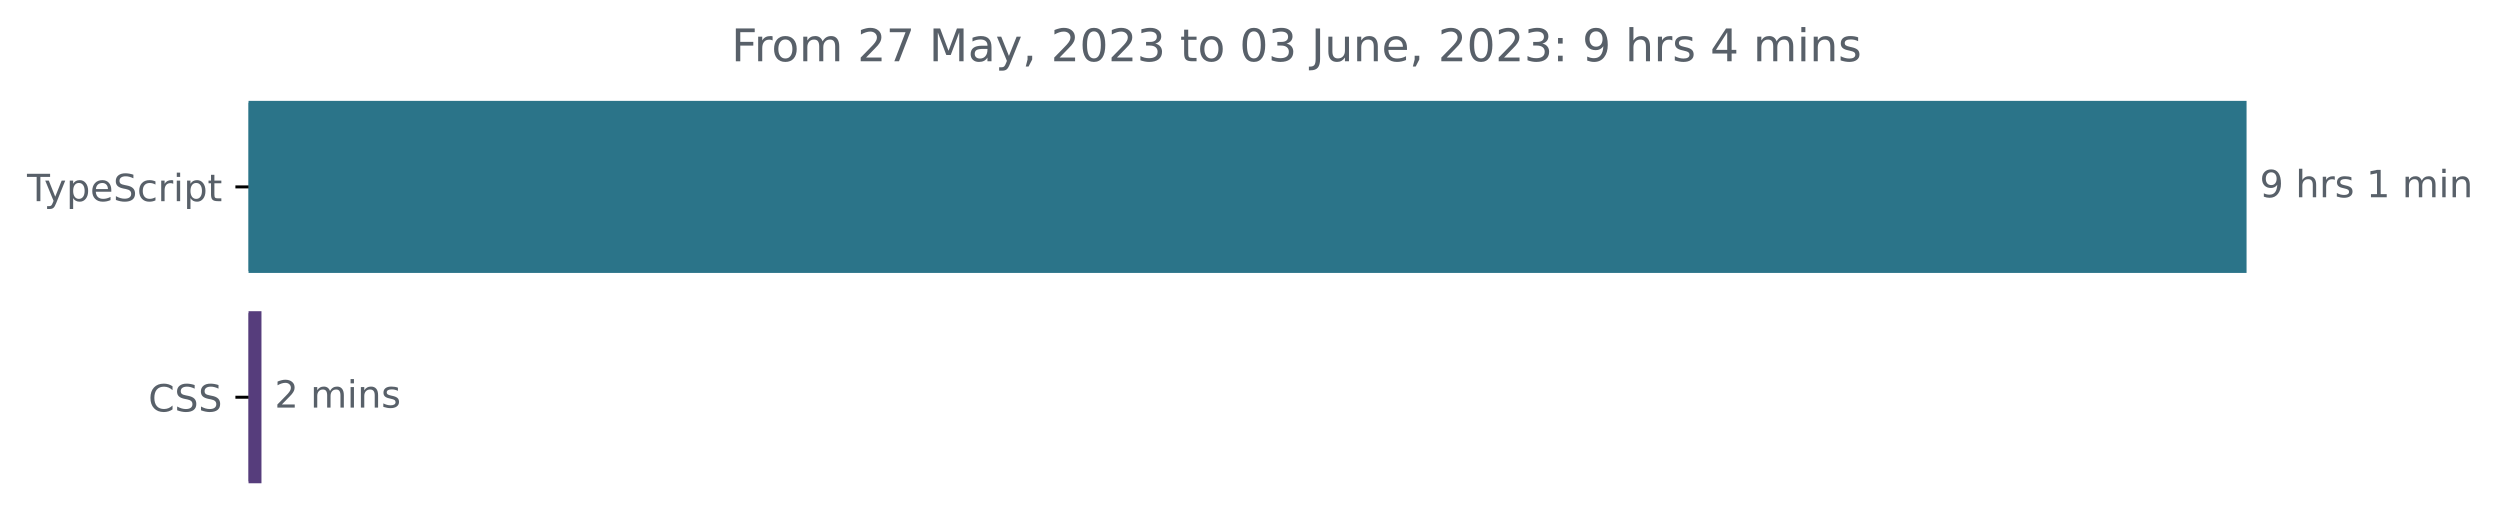
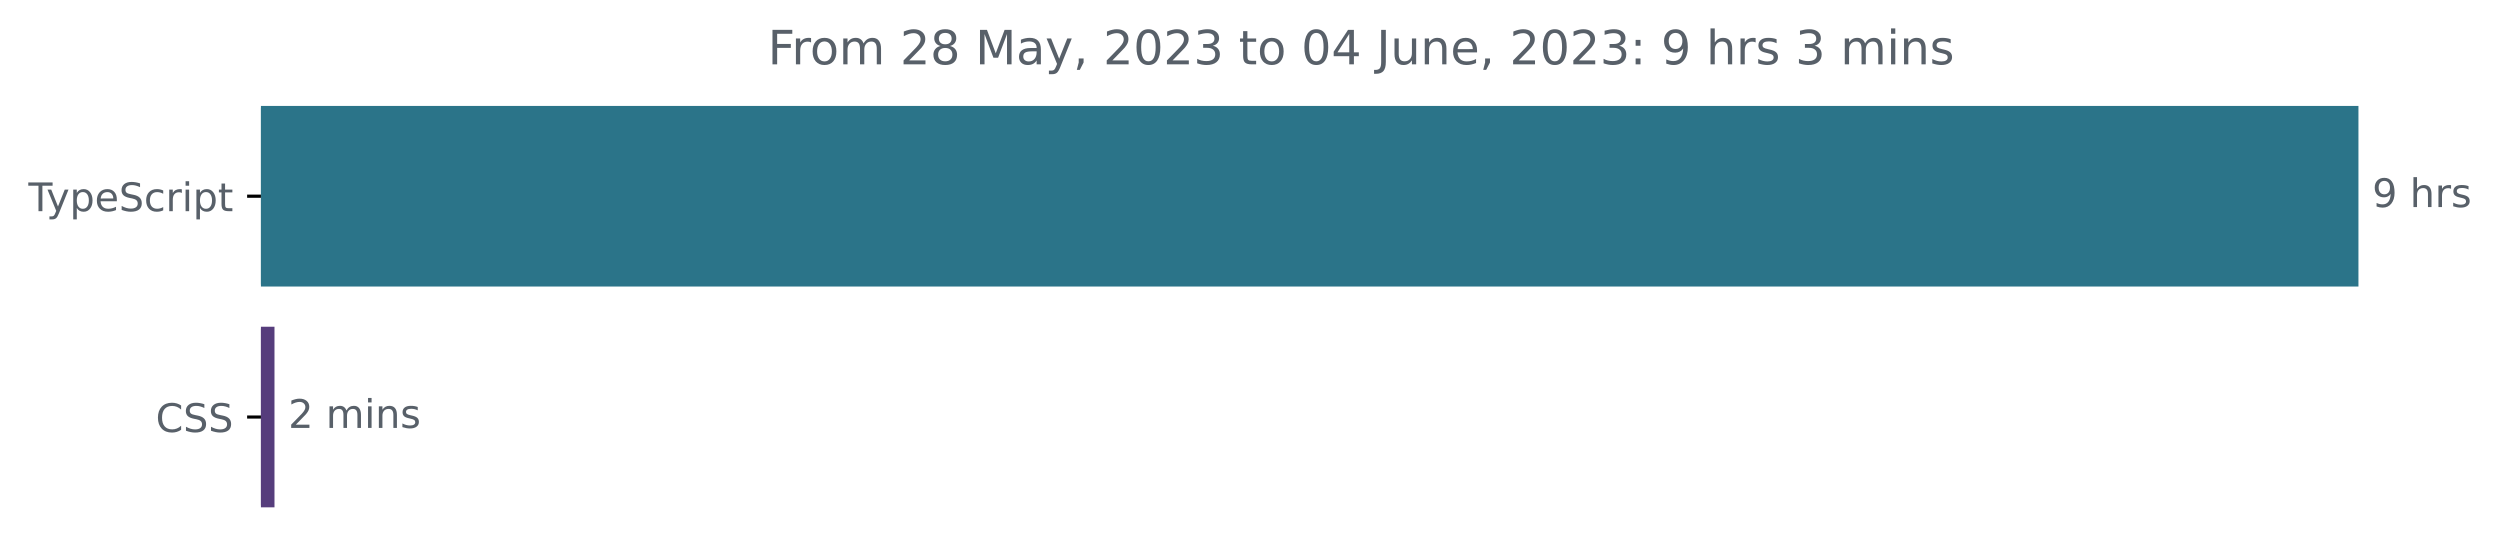
- <svg xmlns="http://www.w3.org/2000/svg" xmlns:xlink="http://www.w3.org/1999/xlink" width="665.572pt" height="140.398pt" viewBox="0 0 665.572 140.398" version="1.1">
+ <svg xmlns="http://www.w3.org/2000/svg" xmlns:xlink="http://www.w3.org/1999/xlink" width="633.997pt" height="140.398pt" viewBox="0 0 633.997 140.398" version="1.1">
  <defs>
    <style type="text/css">*{stroke-linejoin: round; stroke-linecap: butt}</style>
  </defs>
  <g id="figure_1">
    <g id="patch_1">
-       <path d="M -0 140.398  L 665.572 140.398  L 665.572 0  L -0 0  L -0 140.398  z " style="fill: none" />
+       <path d="M -0 140.398  L 633.997 140.398  L 633.997 0  L -0 0  L -0 140.398  z " style="fill: none" />
    </g>
    <g id="axes_1">
      <g id="patch_2">
-         <path d="M 66.17 27.358  L 597.599 27.358  L 597.599 72.158  L 66.17 72.158  z " clip-path="url(#p3f6ec256fb)" style="fill: #2b7489; stroke: #2b7489; stroke-linejoin: miter" />
+         <path d="M 66.17 27.358  L 597.599 27.358  L 597.599 72.158  L 66.17 72.158  z " clip-path="url(#pfc96243a63)" style="fill: #2b7489; stroke: #2b7489; stroke-linejoin: miter" />
      </g>
      <g id="patch_3">
-         <path d="M 66.17 83.358  L 69.109 83.358  L 69.109 128.158  L 66.17 128.158  z " clip-path="url(#p3f6ec256fb)" style="fill: #563d7c; stroke: #563d7c; stroke-linejoin: miter" />
+         <path d="M 66.17 83.358  L 69.109 83.358  L 69.109 128.158  L 66.17 128.158  z " clip-path="url(#pfc96243a63)" style="fill: #563d7c; stroke: #563d7c; stroke-linejoin: miter" />
      </g>
      <g id="matplotlib.axis_1" />
      <g id="matplotlib.axis_2">
        <g id="ytick_1">
          <g id="line2d_1">
            <defs>
-               <path id="m4c8120fb22" d="M 0 0  L -3.5 0  " style="stroke: #000000; stroke-width: 0.8" />
+               <path id="mc0b346cd8b" d="M 0 0  L -3.5 0  " style="stroke: #000000; stroke-width: 0.8" />
            </defs>
            <g>
-               <use xlink:href="#m4c8120fb22" x="66.17" y="49.758" style="stroke: #000000; stroke-width: 0.8" />
+               <use xlink:href="#mc0b346cd8b" x="66.17" y="49.758" style="stroke: #000000; stroke-width: 0.8" />
            </g>
          </g>
          <g id="text_1">
            <g style="fill: #586069" transform="translate(7.2 53.55734)scale(0.1 -0.1)">
              <defs>
                <path id="DejaVuSans-54" d="M -19 4666  L 3928 4666  L 3928 4134  L 2272 4134  L 2272 0  L 1638 0  L 1638 4134  L -19 4134  L -19 4666  z " transform="scale(0.015625)" />
                <path id="DejaVuSans-79" d="M 2059 -325  Q 1816 -950 1584 -1140  Q 1353 -1331 966 -1331  L 506 -1331  L 506 -850  L 844 -850  Q 1081 -850 1212 -737  Q 1344 -625 1503 -206  L 1606 56  L 191 3500  L 800 3500  L 1894 763  L 2988 3500  L 3597 3500  L 2059 -325  z " transform="scale(0.015625)" />
                <path id="DejaVuSans-70" d="M 1159 525  L 1159 -1331  L 581 -1331  L 581 3500  L 1159 3500  L 1159 2969  Q 1341 3281 1617 3432  Q 1894 3584 2278 3584  Q 2916 3584 3314 3078  Q 3713 2572 3713 1747  Q 3713 922 3314 415  Q 2916 -91 2278 -91  Q 1894 -91 1617 61  Q 1341 213 1159 525  z M 3116 1747  Q 3116 2381 2855 2742  Q 2594 3103 2138 3103  Q 1681 3103 1420 2742  Q 1159 2381 1159 1747  Q 1159 1113 1420 752  Q 1681 391 2138 391  Q 2594 391 2855 752  Q 3116 1113 3116 1747  z " transform="scale(0.015625)" />
                <path id="DejaVuSans-65" d="M 3597 1894  L 3597 1613  L 953 1613  Q 991 1019 1311 708  Q 1631 397 2203 397  Q 2534 397 2845 478  Q 3156 559 3463 722  L 3463 178  Q 3153 47 2828 -22  Q 2503 -91 2169 -91  Q 1331 -91 842 396  Q 353 884 353 1716  Q 353 2575 817 3079  Q 1281 3584 2069 3584  Q 2775 3584 3186 3129  Q 3597 2675 3597 1894  z M 3022 2063  Q 3016 2534 2758 2815  Q 2500 3097 2075 3097  Q 1594 3097 1305 2825  Q 1016 2553 972 2059  L 3022 2063  z " transform="scale(0.015625)" />
                <path id="DejaVuSans-53" d="M 3425 4513  L 3425 3897  Q 3066 4069 2747 4153  Q 2428 4238 2131 4238  Q 1616 4238 1336 4038  Q 1056 3838 1056 3469  Q 1056 3159 1242 3001  Q 1428 2844 1947 2747  L 2328 2669  Q 3034 2534 3370 2195  Q 3706 1856 3706 1288  Q 3706 609 3251 259  Q 2797 -91 1919 -91  Q 1588 -91 1214 -16  Q 841 59 441 206  L 441 856  Q 825 641 1194 531  Q 1563 422 1919 422  Q 2459 422 2753 634  Q 3047 847 3047 1241  Q 3047 1584 2836 1778  Q 2625 1972 2144 2069  L 1759 2144  Q 1053 2284 737 2584  Q 422 2884 422 3419  Q 422 4038 858 4394  Q 1294 4750 2059 4750  Q 2388 4750 2728 4690  Q 3069 4631 3425 4513  z " transform="scale(0.015625)" />
                <path id="DejaVuSans-63" d="M 3122 3366  L 3122 2828  Q 2878 2963 2633 3030  Q 2388 3097 2138 3097  Q 1578 3097 1268 2742  Q 959 2388 959 1747  Q 959 1106 1268 751  Q 1578 397 2138 397  Q 2388 397 2633 464  Q 2878 531 3122 666  L 3122 134  Q 2881 22 2623 -34  Q 2366 -91 2075 -91  Q 1284 -91 818 406  Q 353 903 353 1747  Q 353 2603 823 3093  Q 1294 3584 2113 3584  Q 2378 3584 2631 3529  Q 2884 3475 3122 3366  z " transform="scale(0.015625)" />
                <path id="DejaVuSans-72" d="M 2631 2963  Q 2534 3019 2420 3045  Q 2306 3072 2169 3072  Q 1681 3072 1420 2755  Q 1159 2438 1159 1844  L 1159 0  L 581 0  L 581 3500  L 1159 3500  L 1159 2956  Q 1341 3275 1631 3429  Q 1922 3584 2338 3584  Q 2397 3584 2469 3576  Q 2541 3569 2628 3553  L 2631 2963  z " transform="scale(0.015625)" />
                <path id="DejaVuSans-69" d="M 603 3500  L 1178 3500  L 1178 0  L 603 0  L 603 3500  z M 603 4863  L 1178 4863  L 1178 4134  L 603 4134  L 603 4863  z " transform="scale(0.015625)" />
                <path id="DejaVuSans-74" d="M 1172 4494  L 1172 3500  L 2356 3500  L 2356 3053  L 1172 3053  L 1172 1153  Q 1172 725 1289 603  Q 1406 481 1766 481  L 2356 481  L 2356 0  L 1766 0  Q 1100 0 847 248  Q 594 497 594 1153  L 594 3053  L 172 3053  L 172 3500  L 594 3500  L 594 4494  L 1172 4494  z " transform="scale(0.015625)" />
              </defs>
              <use xlink:href="#DejaVuSans-54" />
              <use xlink:href="#DejaVuSans-79" x="45.459" />
              <use xlink:href="#DejaVuSans-70" x="104.639" />
              <use xlink:href="#DejaVuSans-65" x="168.115" />
              <use xlink:href="#DejaVuSans-53" x="229.639" />
              <use xlink:href="#DejaVuSans-63" x="293.115" />
              <use xlink:href="#DejaVuSans-72" x="348.096" />
              <use xlink:href="#DejaVuSans-69" x="389.209" />
              <use xlink:href="#DejaVuSans-70" x="416.992" />
              <use xlink:href="#DejaVuSans-74" x="480.469" />
            </g>
          </g>
        </g>
        <g id="ytick_2">
          <g id="line2d_2">
            <g>
-               <use xlink:href="#m4c8120fb22" x="66.17" y="105.758" style="stroke: #000000; stroke-width: 0.8" />
+               <use xlink:href="#mc0b346cd8b" x="66.17" y="105.758" style="stroke: #000000; stroke-width: 0.8" />
            </g>
          </g>
          <g id="text_2">
            <g style="fill: #586069" transform="translate(39.49063 109.5573)scale(0.1 -0.1)">
              <defs>
                <path id="DejaVuSans-43" d="M 4122 4306  L 4122 3641  Q 3803 3938 3442 4084  Q 3081 4231 2675 4231  Q 1875 4231 1450 3742  Q 1025 3253 1025 2328  Q 1025 1406 1450 917  Q 1875 428 2675 428  Q 3081 428 3442 575  Q 3803 722 4122 1019  L 4122 359  Q 3791 134 3420 21  Q 3050 -91 2638 -91  Q 1578 -91 968 557  Q 359 1206 359 2328  Q 359 3453 968 4101  Q 1578 4750 2638 4750  Q 3056 4750 3426 4639  Q 3797 4528 4122 4306  z " transform="scale(0.015625)" />
              </defs>
              <use xlink:href="#DejaVuSans-43" />
              <use xlink:href="#DejaVuSans-53" x="69.824" />
              <use xlink:href="#DejaVuSans-53" x="133.301" />
            </g>
          </g>
        </g>
      </g>
      <g id="text_3">
        <g style="fill: #586069" transform="translate(601.5989 52.5175)scale(0.1 -0.1)">
          <defs>
            <path id="DejaVuSans-39" d="M 703 97  L 703 672  Q 941 559 1184 500  Q 1428 441 1663 441  Q 2288 441 2617 861  Q 2947 1281 2994 2138  Q 2813 1869 2534 1725  Q 2256 1581 1919 1581  Q 1219 1581 811 2004  Q 403 2428 403 3163  Q 403 3881 828 4315  Q 1253 4750 1959 4750  Q 2769 4750 3195 4129  Q 3622 3509 3622 2328  Q 3622 1225 3098 567  Q 2575 -91 1691 -91  Q 1453 -91 1209 -44  Q 966 3 703 97  z M 1959 2075  Q 2384 2075 2632 2365  Q 2881 2656 2881 3163  Q 2881 3666 2632 3958  Q 2384 4250 1959 4250  Q 1534 4250 1286 3958  Q 1038 3666 1038 3163  Q 1038 2656 1286 2365  Q 1534 2075 1959 2075  z " transform="scale(0.015625)" />
            <path id="DejaVuSans-20" transform="scale(0.015625)" />
            <path id="DejaVuSans-68" d="M 3513 2113  L 3513 0  L 2938 0  L 2938 2094  Q 2938 2591 2744 2837  Q 2550 3084 2163 3084  Q 1697 3084 1428 2787  Q 1159 2491 1159 1978  L 1159 0  L 581 0  L 581 4863  L 1159 4863  L 1159 2956  Q 1366 3272 1645 3428  Q 1925 3584 2291 3584  Q 2894 3584 3203 3211  Q 3513 2838 3513 2113  z " transform="scale(0.015625)" />
            <path id="DejaVuSans-73" d="M 2834 3397  L 2834 2853  Q 2591 2978 2328 3040  Q 2066 3103 1784 3103  Q 1356 3103 1142 2972  Q 928 2841 928 2578  Q 928 2378 1081 2264  Q 1234 2150 1697 2047  L 1894 2003  Q 2506 1872 2764 1633  Q 3022 1394 3022 966  Q 3022 478 2636 193  Q 2250 -91 1575 -91  Q 1294 -91 989 -36  Q 684 19 347 128  L 347 722  Q 666 556 975 473  Q 1284 391 1588 391  Q 1994 391 2212 530  Q 2431 669 2431 922  Q 2431 1156 2273 1281  Q 2116 1406 1581 1522  L 1381 1569  Q 847 1681 609 1914  Q 372 2147 372 2553  Q 372 3047 722 3315  Q 1072 3584 1716 3584  Q 2034 3584 2315 3537  Q 2597 3491 2834 3397  z " transform="scale(0.015625)" />
-             <path id="DejaVuSans-31" d="M 794 531  L 1825 531  L 1825 4091  L 703 3866  L 703 4441  L 1819 4666  L 2450 4666  L 2450 531  L 3481 531  L 3481 0  L 794 0  L 794 531  z " transform="scale(0.015625)" />
-             <path id="DejaVuSans-6d" d="M 3328 2828  Q 3544 3216 3844 3400  Q 4144 3584 4550 3584  Q 5097 3584 5394 3201  Q 5691 2819 5691 2113  L 5691 0  L 5113 0  L 5113 2094  Q 5113 2597 4934 2840  Q 4756 3084 4391 3084  Q 3944 3084 3684 2787  Q 3425 2491 3425 1978  L 3425 0  L 2847 0  L 2847 2094  Q 2847 2600 2669 2842  Q 2491 3084 2119 3084  Q 1678 3084 1418 2786  Q 1159 2488 1159 1978  L 1159 0  L 581 0  L 581 3500  L 1159 3500  L 1159 2956  Q 1356 3278 1631 3431  Q 1906 3584 2284 3584  Q 2666 3584 2933 3390  Q 3200 3197 3328 2828  z " transform="scale(0.015625)" />
-             <path id="DejaVuSans-6e" d="M 3513 2113  L 3513 0  L 2938 0  L 2938 2094  Q 2938 2591 2744 2837  Q 2550 3084 2163 3084  Q 1697 3084 1428 2787  Q 1159 2491 1159 1978  L 1159 0  L 581 0  L 581 3500  L 1159 3500  L 1159 2956  Q 1366 3272 1645 3428  Q 1925 3584 2291 3584  Q 2894 3584 3203 3211  Q 3513 2838 3513 2113  z " transform="scale(0.015625)" />
          </defs>
          <use xlink:href="#DejaVuSans-39" />
          <use xlink:href="#DejaVuSans-20" x="63.623" />
          <use xlink:href="#DejaVuSans-68" x="95.41" />
          <use xlink:href="#DejaVuSans-72" x="158.789" />
          <use xlink:href="#DejaVuSans-73" x="199.902" />
-           <use xlink:href="#DejaVuSans-20" x="252.002" />
-           <use xlink:href="#DejaVuSans-31" x="283.789" />
-           <use xlink:href="#DejaVuSans-20" x="347.412" />
-           <use xlink:href="#DejaVuSans-6d" x="379.199" />
-           <use xlink:href="#DejaVuSans-69" x="476.611" />
-           <use xlink:href="#DejaVuSans-6e" x="504.395" />
        </g>
      </g>
      <g id="text_4">
        <g style="fill: #586069" transform="translate(73.10933 108.5175)scale(0.1 -0.1)">
          <defs>
            <path id="DejaVuSans-32" d="M 1228 531  L 3431 531  L 3431 0  L 469 0  L 469 531  Q 828 903 1448 1529  Q 2069 2156 2228 2338  Q 2531 2678 2651 2914  Q 2772 3150 2772 3378  Q 2772 3750 2511 3984  Q 2250 4219 1831 4219  Q 1534 4219 1204 4116  Q 875 4013 500 3803  L 500 4441  Q 881 4594 1212 4672  Q 1544 4750 1819 4750  Q 2544 4750 2975 4387  Q 3406 4025 3406 3419  Q 3406 3131 3298 2873  Q 3191 2616 2906 2266  Q 2828 2175 2409 1742  Q 1991 1309 1228 531  z " transform="scale(0.015625)" />
+             <path id="DejaVuSans-6d" d="M 3328 2828  Q 3544 3216 3844 3400  Q 4144 3584 4550 3584  Q 5097 3584 5394 3201  Q 5691 2819 5691 2113  L 5691 0  L 5113 0  L 5113 2094  Q 5113 2597 4934 2840  Q 4756 3084 4391 3084  Q 3944 3084 3684 2787  Q 3425 2491 3425 1978  L 3425 0  L 2847 0  L 2847 2094  Q 2847 2600 2669 2842  Q 2491 3084 2119 3084  Q 1678 3084 1418 2786  Q 1159 2488 1159 1978  L 1159 0  L 581 0  L 581 3500  L 1159 3500  L 1159 2956  Q 1356 3278 1631 3431  Q 1906 3584 2284 3584  Q 2666 3584 2933 3390  Q 3200 3197 3328 2828  z " transform="scale(0.015625)" />
+             <path id="DejaVuSans-6e" d="M 3513 2113  L 3513 0  L 2938 0  L 2938 2094  Q 2938 2591 2744 2837  Q 2550 3084 2163 3084  Q 1697 3084 1428 2787  Q 1159 2491 1159 1978  L 1159 0  L 581 0  L 581 3500  L 1159 3500  L 1159 2956  Q 1366 3272 1645 3428  Q 1925 3584 2291 3584  Q 2894 3584 3203 3211  Q 3513 2838 3513 2113  z " transform="scale(0.015625)" />
          </defs>
          <use xlink:href="#DejaVuSans-32" />
          <use xlink:href="#DejaVuSans-20" x="63.623" />
          <use xlink:href="#DejaVuSans-6d" x="95.41" />
          <use xlink:href="#DejaVuSans-69" x="192.822" />
          <use xlink:href="#DejaVuSans-6e" x="220.605" />
          <use xlink:href="#DejaVuSans-73" x="283.984" />
        </g>
      </g>
      <g id="text_5">
        <g style="fill: #586069" transform="translate(194.7222 16.31812)scale(0.12 -0.12)">
          <defs>
            <path id="DejaVuSans-46" d="M 628 4666  L 3309 4666  L 3309 4134  L 1259 4134  L 1259 2759  L 3109 2759  L 3109 2228  L 1259 2228  L 1259 0  L 628 0  L 628 4666  z " transform="scale(0.015625)" />
            <path id="DejaVuSans-6f" d="M 1959 3097  Q 1497 3097 1228 2736  Q 959 2375 959 1747  Q 959 1119 1226 758  Q 1494 397 1959 397  Q 2419 397 2687 759  Q 2956 1122 2956 1747  Q 2956 2369 2687 2733  Q 2419 3097 1959 3097  z M 1959 3584  Q 2709 3584 3137 3096  Q 3566 2609 3566 1747  Q 3566 888 3137 398  Q 2709 -91 1959 -91  Q 1206 -91 779 398  Q 353 888 353 1747  Q 353 2609 779 3096  Q 1206 3584 1959 3584  z " transform="scale(0.015625)" />
-             <path id="DejaVuSans-37" d="M 525 4666  L 3525 4666  L 3525 4397  L 1831 0  L 1172 0  L 2766 4134  L 525 4134  L 525 4666  z " transform="scale(0.015625)" />
+             <path id="DejaVuSans-38" d="M 2034 2216  Q 1584 2216 1326 1975  Q 1069 1734 1069 1313  Q 1069 891 1326 650  Q 1584 409 2034 409  Q 2484 409 2743 651  Q 3003 894 3003 1313  Q 3003 1734 2745 1975  Q 2488 2216 2034 2216  z M 1403 2484  Q 997 2584 770 2862  Q 544 3141 544 3541  Q 544 4100 942 4425  Q 1341 4750 2034 4750  Q 2731 4750 3128 4425  Q 3525 4100 3525 3541  Q 3525 3141 3298 2862  Q 3072 2584 2669 2484  Q 3125 2378 3379 2068  Q 3634 1759 3634 1313  Q 3634 634 3220 271  Q 2806 -91 2034 -91  Q 1263 -91 848 271  Q 434 634 434 1313  Q 434 1759 690 2068  Q 947 2378 1403 2484  z M 1172 3481  Q 1172 3119 1398 2916  Q 1625 2713 2034 2713  Q 2441 2713 2670 2916  Q 2900 3119 2900 3481  Q 2900 3844 2670 4047  Q 2441 4250 2034 4250  Q 1625 4250 1398 4047  Q 1172 3844 1172 3481  z " transform="scale(0.015625)" />
            <path id="DejaVuSans-4d" d="M 628 4666  L 1569 4666  L 2759 1491  L 3956 4666  L 4897 4666  L 4897 0  L 4281 0  L 4281 4097  L 3078 897  L 2444 897  L 1241 4097  L 1241 0  L 628 0  L 628 4666  z " transform="scale(0.015625)" />
            <path id="DejaVuSans-61" d="M 2194 1759  Q 1497 1759 1228 1600  Q 959 1441 959 1056  Q 959 750 1161 570  Q 1363 391 1709 391  Q 2188 391 2477 730  Q 2766 1069 2766 1631  L 2766 1759  L 2194 1759  z M 3341 1997  L 3341 0  L 2766 0  L 2766 531  Q 2569 213 2275 61  Q 1981 -91 1556 -91  Q 1019 -91 701 211  Q 384 513 384 1019  Q 384 1609 779 1909  Q 1175 2209 1959 2209  L 2766 2209  L 2766 2266  Q 2766 2663 2505 2880  Q 2244 3097 1772 3097  Q 1472 3097 1187 3025  Q 903 2953 641 2809  L 641 3341  Q 956 3463 1253 3523  Q 1550 3584 1831 3584  Q 2591 3584 2966 3190  Q 3341 2797 3341 1997  z " transform="scale(0.015625)" />
            <path id="DejaVuSans-2c" d="M 750 794  L 1409 794  L 1409 256  L 897 -744  L 494 -744  L 750 256  L 750 794  z " transform="scale(0.015625)" />
            <path id="DejaVuSans-30" d="M 2034 4250  Q 1547 4250 1301 3770  Q 1056 3291 1056 2328  Q 1056 1369 1301 889  Q 1547 409 2034 409  Q 2525 409 2770 889  Q 3016 1369 3016 2328  Q 3016 3291 2770 3770  Q 2525 4250 2034 4250  z M 2034 4750  Q 2819 4750 3233 4129  Q 3647 3509 3647 2328  Q 3647 1150 3233 529  Q 2819 -91 2034 -91  Q 1250 -91 836 529  Q 422 1150 422 2328  Q 422 3509 836 4129  Q 1250 4750 2034 4750  z " transform="scale(0.015625)" />
            <path id="DejaVuSans-33" d="M 2597 2516  Q 3050 2419 3304 2112  Q 3559 1806 3559 1356  Q 3559 666 3084 287  Q 2609 -91 1734 -91  Q 1441 -91 1130 -33  Q 819 25 488 141  L 488 750  Q 750 597 1062 519  Q 1375 441 1716 441  Q 2309 441 2620 675  Q 2931 909 2931 1356  Q 2931 1769 2642 2001  Q 2353 2234 1838 2234  L 1294 2234  L 1294 2753  L 1863 2753  Q 2328 2753 2575 2939  Q 2822 3125 2822 3475  Q 2822 3834 2567 4026  Q 2313 4219 1838 4219  Q 1578 4219 1281 4162  Q 984 4106 628 3988  L 628 4550  Q 988 4650 1302 4700  Q 1616 4750 1894 4750  Q 2613 4750 3031 4423  Q 3450 4097 3450 3541  Q 3450 3153 3228 2886  Q 3006 2619 2597 2516  z " transform="scale(0.015625)" />
+             <path id="DejaVuSans-34" d="M 2419 4116  L 825 1625  L 2419 1625  L 2419 4116  z M 2253 4666  L 3047 4666  L 3047 1625  L 3713 1625  L 3713 1100  L 3047 1100  L 3047 0  L 2419 0  L 2419 1100  L 313 1100  L 313 1709  L 2253 4666  z " transform="scale(0.015625)" />
            <path id="DejaVuSans-4a" d="M 628 4666  L 1259 4666  L 1259 325  Q 1259 -519 939 -900  Q 619 -1281 -91 -1281  L -331 -1281  L -331 -750  L -134 -750  Q 284 -750 456 -515  Q 628 -281 628 325  L 628 4666  z " transform="scale(0.015625)" />
            <path id="DejaVuSans-75" d="M 544 1381  L 544 3500  L 1119 3500  L 1119 1403  Q 1119 906 1312 657  Q 1506 409 1894 409  Q 2359 409 2629 706  Q 2900 1003 2900 1516  L 2900 3500  L 3475 3500  L 3475 0  L 2900 0  L 2900 538  Q 2691 219 2414 64  Q 2138 -91 1772 -91  Q 1169 -91 856 284  Q 544 659 544 1381  z M 1991 3584  L 1991 3584  z " transform="scale(0.015625)" />
            <path id="DejaVuSans-3a" d="M 750 794  L 1409 794  L 1409 0  L 750 0  L 750 794  z M 750 3309  L 1409 3309  L 1409 2516  L 750 2516  L 750 3309  z " transform="scale(0.015625)" />
-             <path id="DejaVuSans-34" d="M 2419 4116  L 825 1625  L 2419 1625  L 2419 4116  z M 2253 4666  L 3047 4666  L 3047 1625  L 3713 1625  L 3713 1100  L 3047 1100  L 3047 0  L 2419 0  L 2419 1100  L 313 1100  L 313 1709  L 2253 4666  z " transform="scale(0.015625)" />
          </defs>
          <use xlink:href="#DejaVuSans-46" />
          <use xlink:href="#DejaVuSans-72" x="50.27" />
          <use xlink:href="#DejaVuSans-6f" x="89.133" />
          <use xlink:href="#DejaVuSans-6d" x="150.314" />
          <use xlink:href="#DejaVuSans-20" x="247.727" />
          <use xlink:href="#DejaVuSans-32" x="279.514" />
-           <use xlink:href="#DejaVuSans-37" x="343.137" />
+           <use xlink:href="#DejaVuSans-38" x="343.137" />
          <use xlink:href="#DejaVuSans-20" x="406.76" />
          <use xlink:href="#DejaVuSans-4d" x="438.547" />
          <use xlink:href="#DejaVuSans-61" x="524.826" />
          <use xlink:href="#DejaVuSans-79" x="586.105" />
          <use xlink:href="#DejaVuSans-2c" x="645.285" />
          <use xlink:href="#DejaVuSans-20" x="677.072" />
          <use xlink:href="#DejaVuSans-32" x="708.859" />
          <use xlink:href="#DejaVuSans-30" x="772.482" />
          <use xlink:href="#DejaVuSans-32" x="836.105" />
          <use xlink:href="#DejaVuSans-33" x="899.729" />
          <use xlink:href="#DejaVuSans-20" x="963.352" />
          <use xlink:href="#DejaVuSans-74" x="995.139" />
          <use xlink:href="#DejaVuSans-6f" x="1034.348" />
          <use xlink:href="#DejaVuSans-20" x="1095.529" />
          <use xlink:href="#DejaVuSans-30" x="1127.316" />
-           <use xlink:href="#DejaVuSans-33" x="1190.939" />
+           <use xlink:href="#DejaVuSans-34" x="1190.939" />
          <use xlink:href="#DejaVuSans-20" x="1254.562" />
          <use xlink:href="#DejaVuSans-4a" x="1286.35" />
          <use xlink:href="#DejaVuSans-75" x="1315.842" />
          <use xlink:href="#DejaVuSans-6e" x="1379.221" />
          <use xlink:href="#DejaVuSans-65" x="1442.6" />
          <use xlink:href="#DejaVuSans-2c" x="1504.123" />
          <use xlink:href="#DejaVuSans-20" x="1535.91" />
          <use xlink:href="#DejaVuSans-32" x="1567.697" />
          <use xlink:href="#DejaVuSans-30" x="1631.32" />
          <use xlink:href="#DejaVuSans-32" x="1694.943" />
          <use xlink:href="#DejaVuSans-33" x="1758.566" />
          <use xlink:href="#DejaVuSans-3a" x="1822.189" />
          <use xlink:href="#DejaVuSans-20" x="1855.881" />
          <use xlink:href="#DejaVuSans-39" x="1887.668" />
          <use xlink:href="#DejaVuSans-20" x="1951.291" />
          <use xlink:href="#DejaVuSans-68" x="1983.078" />
          <use xlink:href="#DejaVuSans-72" x="2046.457" />
          <use xlink:href="#DejaVuSans-73" x="2087.57" />
          <use xlink:href="#DejaVuSans-20" x="2139.67" />
-           <use xlink:href="#DejaVuSans-34" x="2171.457" />
+           <use xlink:href="#DejaVuSans-33" x="2171.457" />
          <use xlink:href="#DejaVuSans-20" x="2235.08" />
          <use xlink:href="#DejaVuSans-6d" x="2266.867" />
          <use xlink:href="#DejaVuSans-69" x="2364.279" />
          <use xlink:href="#DejaVuSans-6e" x="2392.062" />
          <use xlink:href="#DejaVuSans-73" x="2455.441" />
        </g>
      </g>
    </g>
  </g>
  <defs>
-     <clipPath id="p3f6ec256fb">
+     <clipPath id="pfc96243a63">
      <rect x="66.17" y="22.318" width="558" height="110.88" />
    </clipPath>
  </defs>
</svg>
